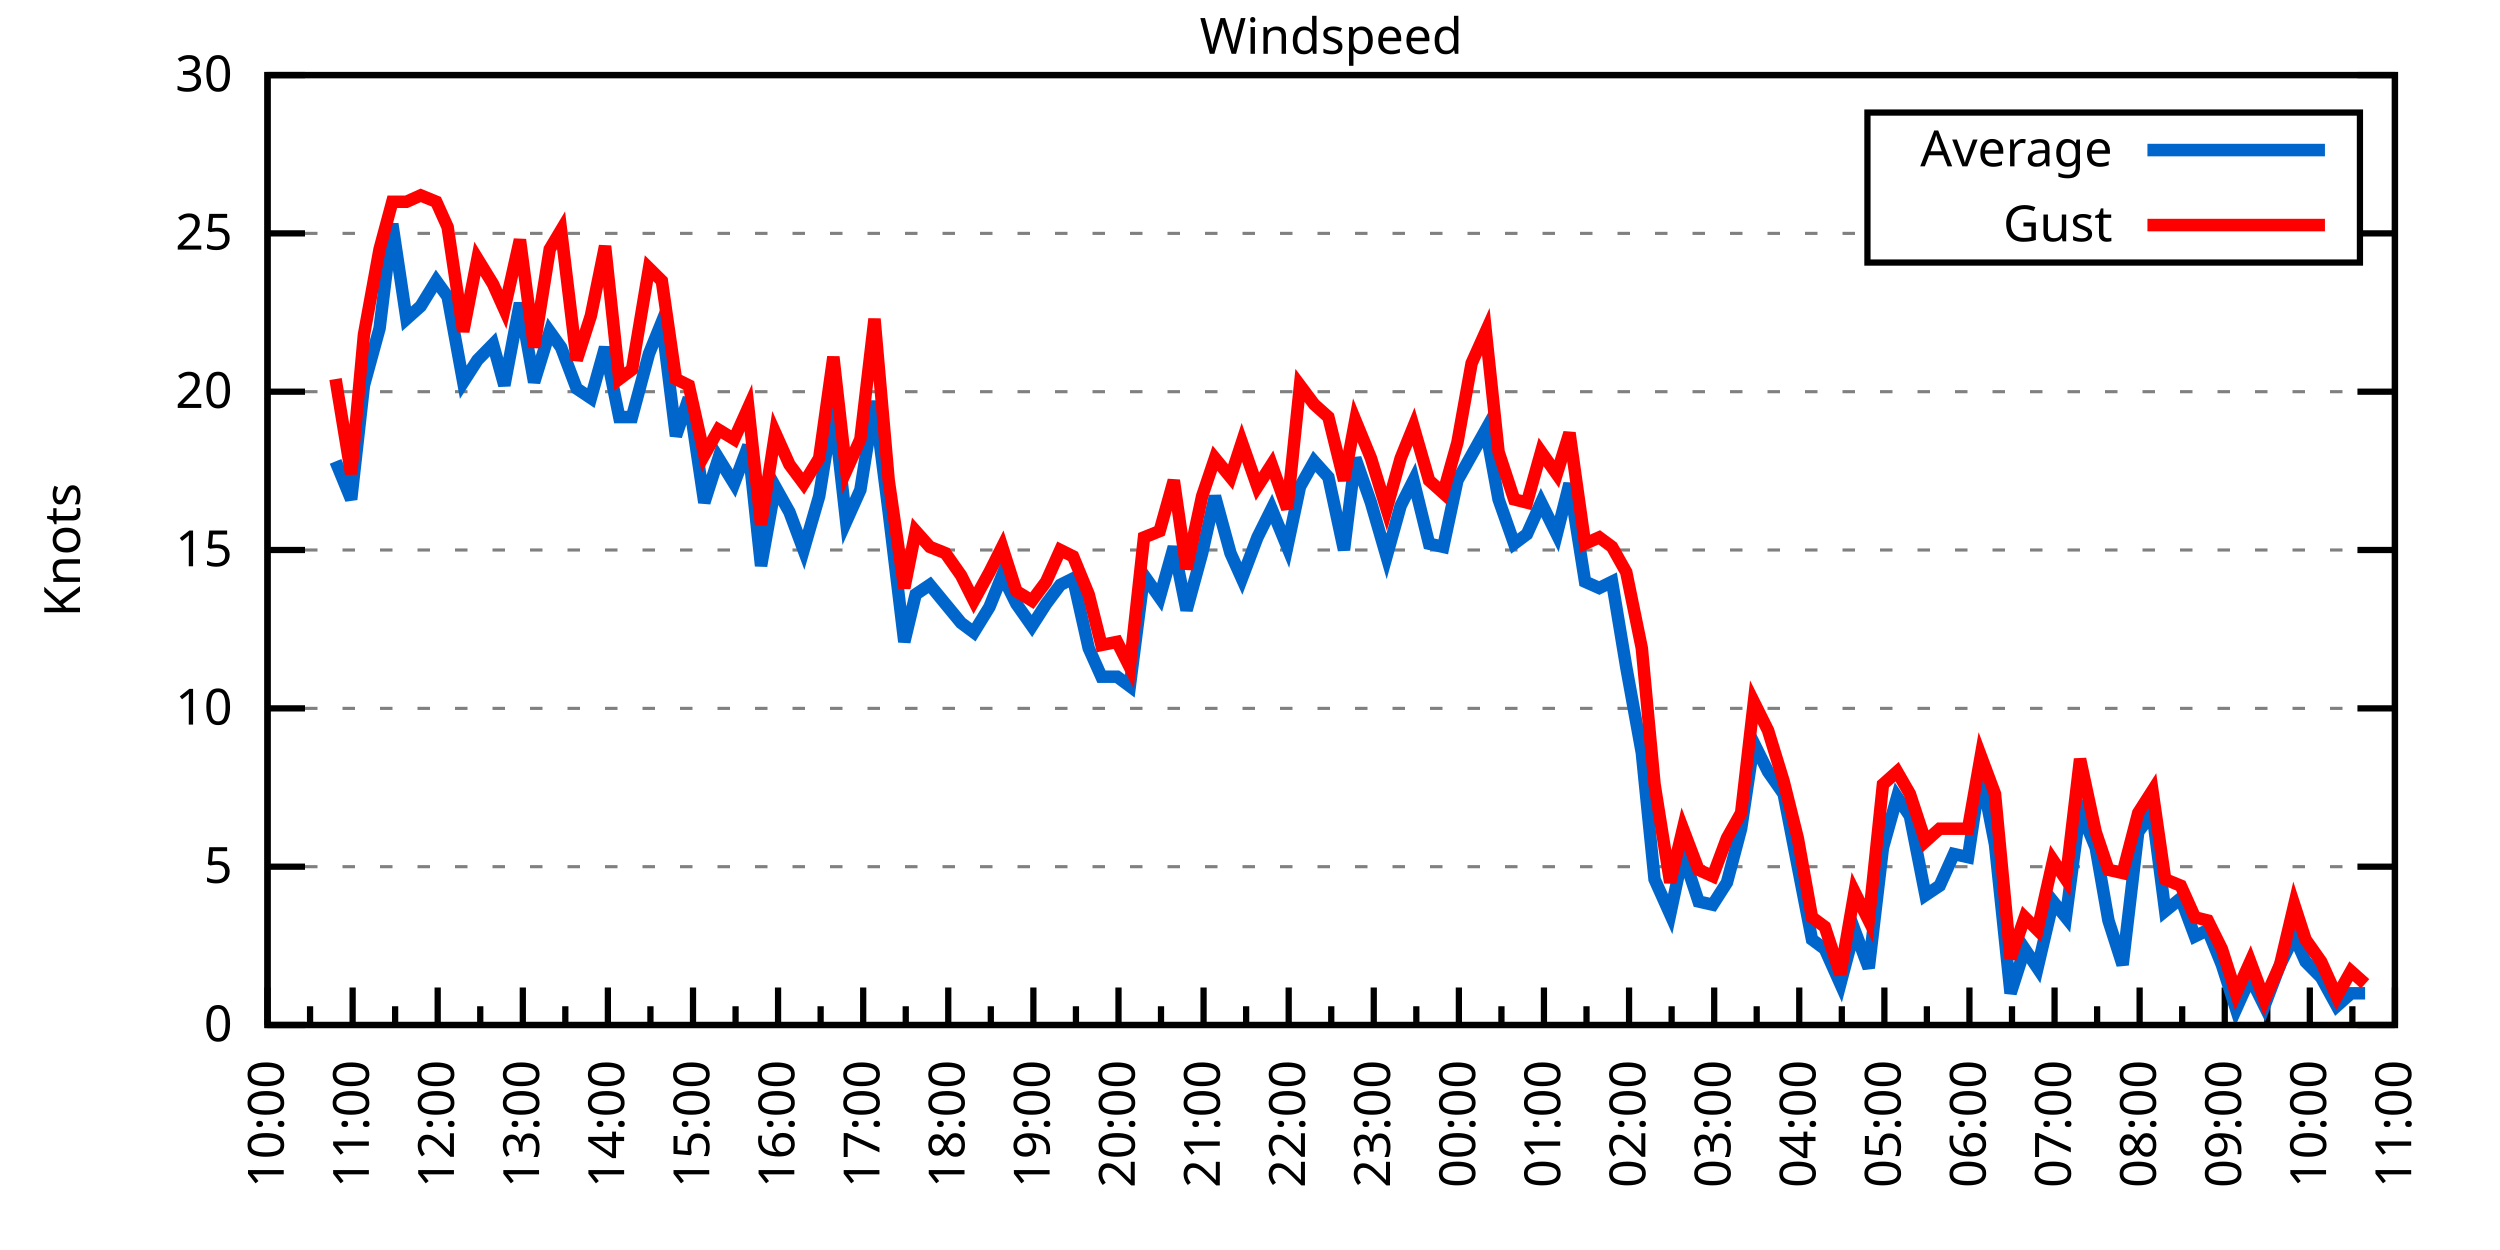
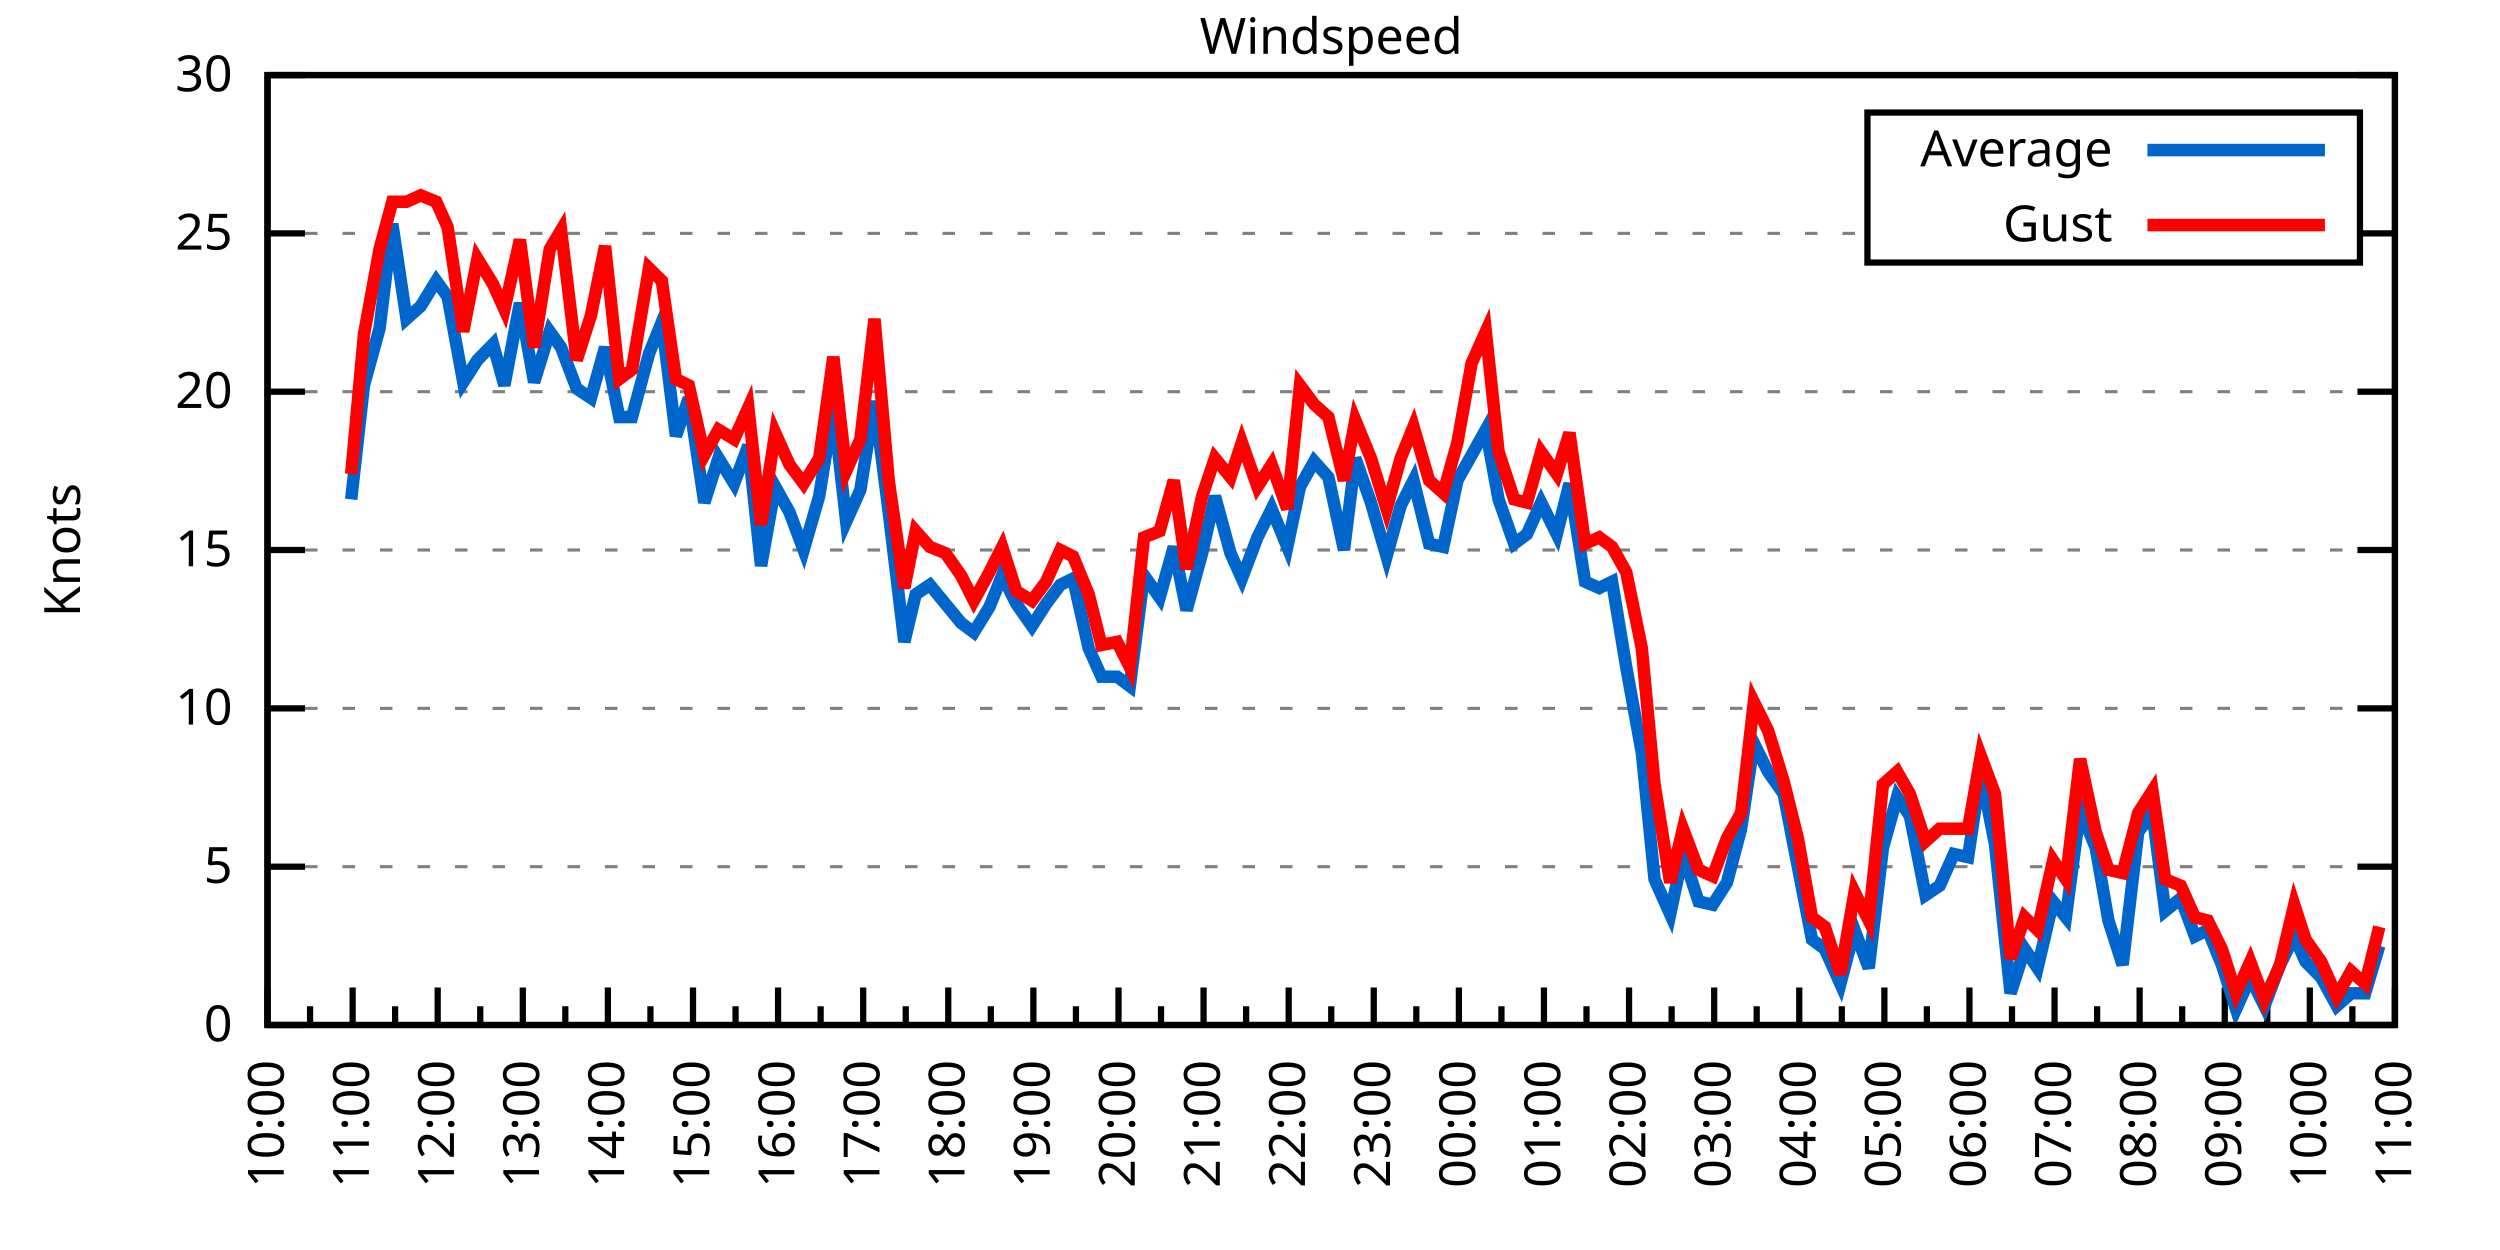
<svg xmlns="http://www.w3.org/2000/svg" xmlns:xlink="http://www.w3.org/1999/xlink" width="400" height="200" viewBox="0 0 400 200">
  <g id="gnuplot_canvas">
    <rect x="0" y="0" width="400" height="200" fill="none" />
    <defs>
      <circle id="gpDot" r="0.5" stroke-width="0.5" stroke="currentColor" />
      <path id="gpPt0" stroke-width="0.333" stroke="currentColor" d="M-1,0 h2 M0,-1 v2" />
      <path id="gpPt1" stroke-width="0.333" stroke="currentColor" d="M-1,-1 L1,1 M1,-1 L-1,1" />
      <path id="gpPt2" stroke-width="0.333" stroke="currentColor" d="M-1,0 L1,0 M0,-1 L0,1 M-1,-1 L1,1 M-1,1 L1,-1" />
      <rect id="gpPt3" stroke-width="0.333" stroke="currentColor" x="-1" y="-1" width="2" height="2" />
      <rect id="gpPt4" stroke-width="0.333" stroke="currentColor" fill="currentColor" x="-1" y="-1" width="2" height="2" />
      <circle id="gpPt5" stroke-width="0.333" stroke="currentColor" cx="0" cy="0" r="1" />
      <use xlink:href="#gpPt5" id="gpPt6" fill="currentColor" stroke="none" />
      <path id="gpPt7" stroke-width="0.333" stroke="currentColor" d="M0,-1.33 L-1.33,0.67 L1.33,0.67 z" />
      <use xlink:href="#gpPt7" id="gpPt8" fill="currentColor" stroke="none" />
      <use xlink:href="#gpPt7" id="gpPt9" stroke="currentColor" transform="rotate(180)" />
      <use xlink:href="#gpPt9" id="gpPt10" fill="currentColor" stroke="none" />
      <use xlink:href="#gpPt3" id="gpPt11" stroke="currentColor" transform="rotate(45)" />
      <use xlink:href="#gpPt11" id="gpPt12" fill="currentColor" stroke="none" />
      <path id="gpPt13" stroke-width="0.333" stroke="currentColor" d="M0,1.330 L1.265,0.411 L0.782,-1.067 L-0.782,-1.076 L-1.265,0.411 z" />
      <use xlink:href="#gpPt13" id="gpPt14" fill="currentColor" stroke="none" />
      <filter id="textbox" filterUnits="objectBoundingBox" x="0" y="0" height="1" width="1">
        <feFlood flood-color="white" flood-opacity="1" result="bgnd" />
        <feComposite in="SourceGraphic" in2="bgnd" operator="atop" />
      </filter>
      <filter id="greybox" filterUnits="objectBoundingBox" x="0" y="0" height="1" width="1">
        <feFlood flood-color="lightgrey" flood-opacity="1" result="grey" />
        <feComposite in="SourceGraphic" in2="grey" operator="atop" />
      </filter>
    </defs>
    <g fill="none" color="white" stroke="currentColor" stroke-width="1.00" stroke-linecap="butt" stroke-linejoin="miter">
</g>
    <g fill="none" color="black" stroke="currentColor" stroke-width="1.00" stroke-linecap="butt" stroke-linejoin="miter">
      <g stroke="none" shape-rendering="crispEdges">
        <polygon fill="rgb(255, 255, 255)" points="42.80,164.00 383.18,164.00 383.18,12.02 42.80,12.02 " />
      </g>
    </g>
    <g fill="none" color="black" stroke="currentColor" stroke-width="1.00" stroke-linecap="butt" stroke-linejoin="miter">
</g>
    <g fill="none" color="black" stroke="black" stroke-width="0.50" stroke-linecap="butt" stroke-linejoin="miter">
</g>
    <g fill="none" color="gray" stroke="currentColor" stroke-width="0.50" stroke-linecap="butt" stroke-linejoin="miter">
      <path stroke="gray" stroke-dasharray="2,4" class="gridline" d="M42.80,164.00 L383.19,164.00  " />
    </g>
    <g fill="none" color="gray" stroke="gray" stroke-width="1.00" stroke-linecap="butt" stroke-linejoin="miter">
</g>
    <g fill="none" color="black" stroke="currentColor" stroke-width="1.00" stroke-linecap="butt" stroke-linejoin="miter">
      <path stroke="black" d="M42.80,164.00 L48.80,164.00 M383.19,164.00 L377.19,164.00  " />
      <g transform="translate(37.20,166.60)" stroke="none" fill="black" font-family="Sans" font-size="8.00" text-anchor="end">
        <text>
          <tspan font-family="Sans"> 0</tspan>
        </text>
      </g>
    </g>
    <g fill="none" color="black" stroke="currentColor" stroke-width="1.00" stroke-linecap="butt" stroke-linejoin="miter">
</g>
    <g fill="none" color="black" stroke="black" stroke-width="0.50" stroke-linecap="butt" stroke-linejoin="miter">
</g>
    <g fill="none" color="gray" stroke="currentColor" stroke-width="0.50" stroke-linecap="butt" stroke-linejoin="miter">
      <path stroke="gray" stroke-dasharray="2,4" class="gridline" d="M42.80,138.67 L383.19,138.67  " />
    </g>
    <g fill="none" color="gray" stroke="gray" stroke-width="1.00" stroke-linecap="butt" stroke-linejoin="miter">
</g>
    <g fill="none" color="black" stroke="currentColor" stroke-width="1.00" stroke-linecap="butt" stroke-linejoin="miter">
      <path stroke="black" d="M42.80,138.67 L48.80,138.67 M383.19,138.67 L377.19,138.67  " />
      <g transform="translate(37.20,141.27)" stroke="none" fill="black" font-family="Sans" font-size="8.00" text-anchor="end">
        <text>
          <tspan font-family="Sans"> 5</tspan>
        </text>
      </g>
    </g>
    <g fill="none" color="black" stroke="currentColor" stroke-width="1.00" stroke-linecap="butt" stroke-linejoin="miter">
</g>
    <g fill="none" color="black" stroke="black" stroke-width="0.50" stroke-linecap="butt" stroke-linejoin="miter">
</g>
    <g fill="none" color="gray" stroke="currentColor" stroke-width="0.50" stroke-linecap="butt" stroke-linejoin="miter">
      <path stroke="gray" stroke-dasharray="2,4" class="gridline" d="M42.80,113.34 L383.19,113.34  " />
    </g>
    <g fill="none" color="gray" stroke="gray" stroke-width="1.00" stroke-linecap="butt" stroke-linejoin="miter">
</g>
    <g fill="none" color="black" stroke="currentColor" stroke-width="1.00" stroke-linecap="butt" stroke-linejoin="miter">
      <path stroke="black" d="M42.80,113.34 L48.80,113.34 M383.19,113.34 L377.19,113.34  " />
      <g transform="translate(37.20,115.94)" stroke="none" fill="black" font-family="Sans" font-size="8.00" text-anchor="end">
        <text>
          <tspan font-family="Sans"> 10</tspan>
        </text>
      </g>
    </g>
    <g fill="none" color="black" stroke="currentColor" stroke-width="1.00" stroke-linecap="butt" stroke-linejoin="miter">
</g>
    <g fill="none" color="black" stroke="black" stroke-width="0.50" stroke-linecap="butt" stroke-linejoin="miter">
</g>
    <g fill="none" color="gray" stroke="currentColor" stroke-width="0.50" stroke-linecap="butt" stroke-linejoin="miter">
      <path stroke="gray" stroke-dasharray="2,4" class="gridline" d="M42.80,88.00 L383.19,88.00  " />
    </g>
    <g fill="none" color="gray" stroke="gray" stroke-width="1.00" stroke-linecap="butt" stroke-linejoin="miter">
</g>
    <g fill="none" color="black" stroke="currentColor" stroke-width="1.00" stroke-linecap="butt" stroke-linejoin="miter">
      <path stroke="black" d="M42.80,88.00 L48.80,88.00 M383.19,88.00 L377.19,88.00  " />
      <g transform="translate(37.20,90.60)" stroke="none" fill="black" font-family="Sans" font-size="8.00" text-anchor="end">
        <text>
          <tspan font-family="Sans"> 15</tspan>
        </text>
      </g>
    </g>
    <g fill="none" color="black" stroke="currentColor" stroke-width="1.00" stroke-linecap="butt" stroke-linejoin="miter">
</g>
    <g fill="none" color="black" stroke="black" stroke-width="0.50" stroke-linecap="butt" stroke-linejoin="miter">
</g>
    <g fill="none" color="gray" stroke="currentColor" stroke-width="0.50" stroke-linecap="butt" stroke-linejoin="miter">
      <path stroke="gray" stroke-dasharray="2,4" class="gridline" d="M42.80,62.67 L383.19,62.67  " />
    </g>
    <g fill="none" color="gray" stroke="gray" stroke-width="1.00" stroke-linecap="butt" stroke-linejoin="miter">
</g>
    <g fill="none" color="black" stroke="currentColor" stroke-width="1.00" stroke-linecap="butt" stroke-linejoin="miter">
      <path stroke="black" d="M42.80,62.67 L48.80,62.67 M383.19,62.67 L377.19,62.67  " />
      <g transform="translate(37.20,65.27)" stroke="none" fill="black" font-family="Sans" font-size="8.00" text-anchor="end">
        <text>
          <tspan font-family="Sans"> 20</tspan>
        </text>
      </g>
    </g>
    <g fill="none" color="black" stroke="currentColor" stroke-width="1.00" stroke-linecap="butt" stroke-linejoin="miter">
</g>
    <g fill="none" color="black" stroke="black" stroke-width="0.50" stroke-linecap="butt" stroke-linejoin="miter">
</g>
    <g fill="none" color="gray" stroke="currentColor" stroke-width="0.50" stroke-linecap="butt" stroke-linejoin="miter">
      <path stroke="gray" stroke-dasharray="2,4" class="gridline" d="M42.80,37.34 L298.79,37.34 M377.59,37.34 L383.19,37.34  " />
    </g>
    <g fill="none" color="gray" stroke="gray" stroke-width="1.00" stroke-linecap="butt" stroke-linejoin="miter">
</g>
    <g fill="none" color="black" stroke="currentColor" stroke-width="1.00" stroke-linecap="butt" stroke-linejoin="miter">
      <path stroke="black" d="M42.80,37.34 L48.80,37.34 M383.19,37.34 L377.19,37.34  " />
      <g transform="translate(37.20,39.94)" stroke="none" fill="black" font-family="Sans" font-size="8.00" text-anchor="end">
        <text>
          <tspan font-family="Sans"> 25</tspan>
        </text>
      </g>
    </g>
    <g fill="none" color="black" stroke="currentColor" stroke-width="1.00" stroke-linecap="butt" stroke-linejoin="miter">
</g>
    <g fill="none" color="black" stroke="black" stroke-width="0.50" stroke-linecap="butt" stroke-linejoin="miter">
</g>
    <g fill="none" color="gray" stroke="currentColor" stroke-width="0.50" stroke-linecap="butt" stroke-linejoin="miter">
      <path stroke="gray" stroke-dasharray="2,4" class="gridline" d="M42.80,12.01 L383.19,12.01  " />
    </g>
    <g fill="none" color="gray" stroke="gray" stroke-width="1.00" stroke-linecap="butt" stroke-linejoin="miter">
</g>
    <g fill="none" color="black" stroke="currentColor" stroke-width="1.00" stroke-linecap="butt" stroke-linejoin="miter">
      <path stroke="black" d="M42.80,12.01 L48.80,12.01 M383.19,12.01 L377.19,12.01  " />
      <g transform="translate(37.20,14.61)" stroke="none" fill="black" font-family="Sans" font-size="8.00" text-anchor="end">
        <text>
          <tspan font-family="Sans"> 30</tspan>
        </text>
      </g>
    </g>
    <g fill="none" color="black" stroke="currentColor" stroke-width="1.00" stroke-linecap="butt" stroke-linejoin="miter">
      <path stroke="black" d="M42.80,164.00 L42.80,158.00  " />
      <g transform="translate(45.40,169.60) rotate(270)" stroke="none" fill="black" font-family="Sans" font-size="8.00" text-anchor="end">
        <text>
          <tspan font-family="Sans">10:00</tspan>
        </text>
      </g>
    </g>
    <g fill="none" color="black" stroke="currentColor" stroke-width="1.00" stroke-linecap="butt" stroke-linejoin="miter">
      <path stroke="black" d="M49.61,164.00 L49.61,161.00 M56.42,164.00 L56.42,158.00  " />
      <g transform="translate(59.02,169.60) rotate(270)" stroke="none" fill="black" font-family="Sans" font-size="8.00" text-anchor="end">
        <text>
          <tspan font-family="Sans">11:00</tspan>
        </text>
      </g>
    </g>
    <g fill="none" color="black" stroke="currentColor" stroke-width="1.00" stroke-linecap="butt" stroke-linejoin="miter">
      <path stroke="black" d="M63.22,164.00 L63.22,161.00 M70.03,164.00 L70.03,158.00  " />
      <g transform="translate(72.63,169.60) rotate(270)" stroke="none" fill="black" font-family="Sans" font-size="8.00" text-anchor="end">
        <text>
          <tspan font-family="Sans">12:00</tspan>
        </text>
      </g>
    </g>
    <g fill="none" color="black" stroke="currentColor" stroke-width="1.00" stroke-linecap="butt" stroke-linejoin="miter">
      <path stroke="black" d="M76.84,164.00 L76.84,161.00 M83.65,164.00 L83.65,158.00  " />
      <g transform="translate(86.25,169.60) rotate(270)" stroke="none" fill="black" font-family="Sans" font-size="8.00" text-anchor="end">
        <text>
          <tspan font-family="Sans">13:00</tspan>
        </text>
      </g>
    </g>
    <g fill="none" color="black" stroke="currentColor" stroke-width="1.00" stroke-linecap="butt" stroke-linejoin="miter">
      <path stroke="black" d="M90.45,164.00 L90.45,161.00 M97.26,164.00 L97.26,158.00  " />
      <g transform="translate(99.86,169.60) rotate(270)" stroke="none" fill="black" font-family="Sans" font-size="8.00" text-anchor="end">
        <text>
          <tspan font-family="Sans">14:00</tspan>
        </text>
      </g>
    </g>
    <g fill="none" color="black" stroke="currentColor" stroke-width="1.00" stroke-linecap="butt" stroke-linejoin="miter">
      <path stroke="black" d="M104.07,164.00 L104.07,161.00 M110.88,164.00 L110.88,158.00  " />
      <g transform="translate(113.48,169.60) rotate(270)" stroke="none" fill="black" font-family="Sans" font-size="8.00" text-anchor="end">
        <text>
          <tspan font-family="Sans">15:00</tspan>
        </text>
      </g>
    </g>
    <g fill="none" color="black" stroke="currentColor" stroke-width="1.00" stroke-linecap="butt" stroke-linejoin="miter">
      <path stroke="black" d="M117.69,164.00 L117.69,161.00 M124.49,164.00 L124.49,158.00  " />
      <g transform="translate(127.09,169.60) rotate(270)" stroke="none" fill="black" font-family="Sans" font-size="8.00" text-anchor="end">
        <text>
          <tspan font-family="Sans">16:00</tspan>
        </text>
      </g>
    </g>
    <g fill="none" color="black" stroke="currentColor" stroke-width="1.00" stroke-linecap="butt" stroke-linejoin="miter">
      <path stroke="black" d="M131.30,164.00 L131.30,161.00 M138.11,164.00 L138.11,158.00  " />
      <g transform="translate(140.71,169.60) rotate(270)" stroke="none" fill="black" font-family="Sans" font-size="8.00" text-anchor="end">
        <text>
          <tspan font-family="Sans">17:00</tspan>
        </text>
      </g>
    </g>
    <g fill="none" color="black" stroke="currentColor" stroke-width="1.00" stroke-linecap="butt" stroke-linejoin="miter">
      <path stroke="black" d="M144.92,164.00 L144.92,161.00 M151.72,164.00 L151.72,158.00  " />
      <g transform="translate(154.32,169.60) rotate(270)" stroke="none" fill="black" font-family="Sans" font-size="8.00" text-anchor="end">
        <text>
          <tspan font-family="Sans">18:00</tspan>
        </text>
      </g>
    </g>
    <g fill="none" color="black" stroke="currentColor" stroke-width="1.00" stroke-linecap="butt" stroke-linejoin="miter">
      <path stroke="black" d="M158.53,164.00 L158.53,161.00 M165.34,164.00 L165.34,158.00  " />
      <g transform="translate(167.94,169.60) rotate(270)" stroke="none" fill="black" font-family="Sans" font-size="8.00" text-anchor="end">
        <text>
          <tspan font-family="Sans">19:00</tspan>
        </text>
      </g>
    </g>
    <g fill="none" color="black" stroke="currentColor" stroke-width="1.00" stroke-linecap="butt" stroke-linejoin="miter">
      <path stroke="black" d="M172.15,164.00 L172.15,161.00 M178.96,164.00 L178.96,158.00  " />
      <g transform="translate(181.56,169.60) rotate(270)" stroke="none" fill="black" font-family="Sans" font-size="8.00" text-anchor="end">
        <text>
          <tspan font-family="Sans">20:00</tspan>
        </text>
      </g>
    </g>
    <g fill="none" color="black" stroke="currentColor" stroke-width="1.00" stroke-linecap="butt" stroke-linejoin="miter">
      <path stroke="black" d="M185.76,164.00 L185.76,161.00 M192.57,164.00 L192.57,158.00  " />
      <g transform="translate(195.17,169.60) rotate(270)" stroke="none" fill="black" font-family="Sans" font-size="8.00" text-anchor="end">
        <text>
          <tspan font-family="Sans">21:00</tspan>
        </text>
      </g>
    </g>
    <g fill="none" color="black" stroke="currentColor" stroke-width="1.00" stroke-linecap="butt" stroke-linejoin="miter">
      <path stroke="black" d="M199.38,164.00 L199.38,161.00 M206.19,164.00 L206.19,158.00  " />
      <g transform="translate(208.79,169.60) rotate(270)" stroke="none" fill="black" font-family="Sans" font-size="8.00" text-anchor="end">
        <text>
          <tspan font-family="Sans">22:00</tspan>
        </text>
      </g>
    </g>
    <g fill="none" color="black" stroke="currentColor" stroke-width="1.00" stroke-linecap="butt" stroke-linejoin="miter">
      <path stroke="black" d="M213.00,164.00 L213.00,161.00 M219.80,164.00 L219.80,158.00  " />
      <g transform="translate(222.40,169.60) rotate(270)" stroke="none" fill="black" font-family="Sans" font-size="8.00" text-anchor="end">
        <text>
          <tspan font-family="Sans">23:00</tspan>
        </text>
      </g>
    </g>
    <g fill="none" color="black" stroke="currentColor" stroke-width="1.00" stroke-linecap="butt" stroke-linejoin="miter">
      <path stroke="black" d="M226.61,164.00 L226.61,161.00 M233.42,164.00 L233.42,158.00  " />
      <g transform="translate(236.02,169.60) rotate(270)" stroke="none" fill="black" font-family="Sans" font-size="8.00" text-anchor="end">
        <text>
          <tspan font-family="Sans">00:00</tspan>
        </text>
      </g>
    </g>
    <g fill="none" color="black" stroke="currentColor" stroke-width="1.00" stroke-linecap="butt" stroke-linejoin="miter">
      <path stroke="black" d="M240.23,164.00 L240.23,161.00 M247.03,164.00 L247.03,158.00  " />
      <g transform="translate(249.63,169.60) rotate(270)" stroke="none" fill="black" font-family="Sans" font-size="8.00" text-anchor="end">
        <text>
          <tspan font-family="Sans">01:00</tspan>
        </text>
      </g>
    </g>
    <g fill="none" color="black" stroke="currentColor" stroke-width="1.00" stroke-linecap="butt" stroke-linejoin="miter">
      <path stroke="black" d="M253.84,164.00 L253.84,161.00 M260.65,164.00 L260.65,158.00  " />
      <g transform="translate(263.25,169.60) rotate(270)" stroke="none" fill="black" font-family="Sans" font-size="8.00" text-anchor="end">
        <text>
          <tspan font-family="Sans">02:00</tspan>
        </text>
      </g>
    </g>
    <g fill="none" color="black" stroke="currentColor" stroke-width="1.00" stroke-linecap="butt" stroke-linejoin="miter">
      <path stroke="black" d="M267.46,164.00 L267.46,161.00 M274.27,164.00 L274.27,158.00  " />
      <g transform="translate(276.87,169.60) rotate(270)" stroke="none" fill="black" font-family="Sans" font-size="8.00" text-anchor="end">
        <text>
          <tspan font-family="Sans">03:00</tspan>
        </text>
      </g>
    </g>
    <g fill="none" color="black" stroke="currentColor" stroke-width="1.00" stroke-linecap="butt" stroke-linejoin="miter">
      <path stroke="black" d="M281.07,164.00 L281.07,161.00 M287.88,164.00 L287.88,158.00  " />
      <g transform="translate(290.48,169.60) rotate(270)" stroke="none" fill="black" font-family="Sans" font-size="8.00" text-anchor="end">
        <text>
          <tspan font-family="Sans">04:00</tspan>
        </text>
      </g>
    </g>
    <g fill="none" color="black" stroke="currentColor" stroke-width="1.00" stroke-linecap="butt" stroke-linejoin="miter">
      <path stroke="black" d="M294.69,164.00 L294.69,161.00 M301.50,164.00 L301.50,158.00  " />
      <g transform="translate(304.10,169.60) rotate(270)" stroke="none" fill="black" font-family="Sans" font-size="8.00" text-anchor="end">
        <text>
          <tspan font-family="Sans">05:00</tspan>
        </text>
      </g>
    </g>
    <g fill="none" color="black" stroke="currentColor" stroke-width="1.00" stroke-linecap="butt" stroke-linejoin="miter">
      <path stroke="black" d="M308.30,164.00 L308.30,161.00 M315.11,164.00 L315.11,158.00  " />
      <g transform="translate(317.71,169.60) rotate(270)" stroke="none" fill="black" font-family="Sans" font-size="8.00" text-anchor="end">
        <text>
          <tspan font-family="Sans">06:00</tspan>
        </text>
      </g>
    </g>
    <g fill="none" color="black" stroke="currentColor" stroke-width="1.00" stroke-linecap="butt" stroke-linejoin="miter">
      <path stroke="black" d="M321.92,164.00 L321.92,161.00 M328.73,164.00 L328.73,158.00  " />
      <g transform="translate(331.33,169.60) rotate(270)" stroke="none" fill="black" font-family="Sans" font-size="8.00" text-anchor="end">
        <text>
          <tspan font-family="Sans">07:00</tspan>
        </text>
      </g>
    </g>
    <g fill="none" color="black" stroke="currentColor" stroke-width="1.00" stroke-linecap="butt" stroke-linejoin="miter">
      <path stroke="black" d="M335.54,164.00 L335.54,161.00 M342.34,164.00 L342.34,158.00  " />
      <g transform="translate(344.94,169.60) rotate(270)" stroke="none" fill="black" font-family="Sans" font-size="8.00" text-anchor="end">
        <text>
          <tspan font-family="Sans">08:00</tspan>
        </text>
      </g>
    </g>
    <g fill="none" color="black" stroke="currentColor" stroke-width="1.00" stroke-linecap="butt" stroke-linejoin="miter">
      <path stroke="black" d="M349.15,164.00 L349.15,161.00 M355.96,164.00 L355.96,158.00  " />
      <g transform="translate(358.56,169.60) rotate(270)" stroke="none" fill="black" font-family="Sans" font-size="8.00" text-anchor="end">
        <text>
          <tspan font-family="Sans">09:00</tspan>
        </text>
      </g>
    </g>
    <g fill="none" color="black" stroke="currentColor" stroke-width="1.00" stroke-linecap="butt" stroke-linejoin="miter">
      <path stroke="black" d="M362.77,164.00 L362.77,161.00 M369.57,164.00 L369.57,158.00  " />
      <g transform="translate(372.17,169.60) rotate(270)" stroke="none" fill="black" font-family="Sans" font-size="8.00" text-anchor="end">
        <text>
          <tspan font-family="Sans">10:00</tspan>
        </text>
      </g>
    </g>
    <g fill="none" color="black" stroke="currentColor" stroke-width="1.00" stroke-linecap="butt" stroke-linejoin="miter">
      <path stroke="black" d="M376.38,164.00 L376.38,161.00 M383.19,164.00 L383.19,158.00  " />
      <g transform="translate(385.79,169.60) rotate(270)" stroke="none" fill="black" font-family="Sans" font-size="8.00" text-anchor="end">
        <text>
          <tspan font-family="Sans">11:00</tspan>
        </text>
      </g>
    </g>
    <g fill="none" color="black" stroke="currentColor" stroke-width="1.00" stroke-linecap="butt" stroke-linejoin="miter">
</g>
    <g fill="none" color="black" stroke="currentColor" stroke-width="1.00" stroke-linecap="butt" stroke-linejoin="miter">
      <path stroke="black" d="M42.80,12.01 L42.80,164.00 L383.19,164.00 L383.19,12.01 L42.80,12.01 Z  " />
    </g>
    <g fill="none" color="black" stroke="currentColor" stroke-width="1.00" stroke-linecap="butt" stroke-linejoin="miter">
      <g transform="translate(12.80,88.01) rotate(270)" stroke="none" fill="black" font-family="Sans" font-size="8.00" text-anchor="middle">
        <text>
          <tspan font-family="Sans">Knots</tspan>
        </text>
      </g>
    </g>
    <g fill="none" color="black" stroke="currentColor" stroke-width="1.00" stroke-linecap="butt" stroke-linejoin="miter">
</g>
    <g fill="none" color="black" stroke="currentColor" stroke-width="1.00" stroke-linecap="butt" stroke-linejoin="miter">
      <path stroke="black" d="M298.79,42.01 L298.79,18.01 L377.59,18.01 L377.59,42.01 L298.79,42.01 Z  " />
    </g>
    <g id="Windspeed_plot_1">
      <g fill="none" color="white" stroke="black" stroke-width="2.00" stroke-linecap="butt" stroke-linejoin="miter">
</g>
      <g fill="none" color="black" stroke="currentColor" stroke-width="2.00" stroke-linecap="butt" stroke-linejoin="miter">
        <g transform="translate(337.99,26.61)" stroke="none" fill="black" font-family="Sans" font-size="8.00" text-anchor="end">
          <text>
            <tspan font-family="Sans">Average</tspan>
          </text>
        </g>
      </g>
      <g fill="none" color="black" stroke="currentColor" stroke-width="2.00" stroke-linecap="butt" stroke-linejoin="miter">
-         <path stroke="rgb(  0, 102, 204)" d="M343.59,24.01 L371.99,24.01 M53.69,73.82 L56.19,79.90 L58.23,61.66 L60.73,52.54 L62.77,35.82 L65.04,51.02   L67.31,48.99 L69.80,44.94 L71.62,47.47 L74.12,61.15 L76.39,57.61 L78.88,55.07 L80.70,61.66 L83.19,48.49   L85.46,61.15 L87.96,53.05 L89.77,55.58 L92.27,62.17 L94.54,63.69 L96.81,55.58 L99.08,66.73 L101.12,66.73   L103.84,56.59 L105.89,51.53 L108.15,69.77 L110.20,63.69 L112.69,80.41 L114.96,73.31 L117.46,77.37 L119.73,71.29   L121.77,90.54 L124.04,77.87 L126.31,81.93 L128.58,88.00 L131.07,79.39 L133.34,65.21 L135.39,83.45 L137.66,78.38   L139.92,64.19 L142.19,81.93 L144.69,102.70 L146.51,95.10 L148.77,93.58 L151.27,96.62 L153.77,99.66 L155.81,101.18   L158.31,97.12 L160.35,92.06 L162.62,96.62 L165.11,100.16 L167.38,96.62 L169.65,93.58 L171.69,92.56 L174.19,103.71   L176.23,108.27 L178.73,108.27 L180.77,109.79 L183.04,92.06 L185.54,95.60 L187.81,87.50 L189.85,97.63 L192.34,88.51   L194.39,79.39 L196.88,88.51 L198.70,92.56 L201.19,85.98 L203.46,81.42 L205.96,87.50 L208.00,77.87 L210.27,73.82   L212.54,76.35 L215.04,88.00 L216.85,73.31 L219.35,80.41 L221.85,89.02 L224.11,80.91 L226.16,76.86 L228.65,86.99   L230.92,87.50 L233.19,76.86 L235.46,72.81 L237.73,68.75 L239.77,79.90 L242.27,86.99 L244.31,85.47 L246.58,80.41   L249.08,85.47 L251.12,77.37 L253.61,93.07 L255.88,94.08 L257.93,93.07 L260.20,106.75 L262.69,120.43 L264.73,140.69   L267.23,146.27 L269.27,136.64 L271.77,144.24 L274.04,144.75 L276.31,141.20 L278.58,132.59 L280.62,118.91 L282.89,123.47   L285.38,127.02 L287.65,138.67 L289.92,150.32 L291.97,151.84 L294.46,157.41 L296.73,148.80 L299.00,154.88 L301.27,135.63   L303.54,127.52 L305.58,130.56 L308.08,143.23 L310.35,141.71 L312.62,136.64 L314.89,137.15 L316.93,123.47 L319.20,135.12   L321.69,158.93 L323.96,151.84 L326.00,154.88 L328.50,144.24 L330.54,146.77 L332.81,129.55 L335.31,135.63 L337.35,147.28   L339.62,154.37 L342.12,133.10 L344.39,130.06 L346.43,145.76 L348.92,143.73 L351.19,149.81 L353.24,148.80 L355.50,154.37   L357.77,161.47 L360.04,156.40 L362.31,160.96 L364.81,154.37 L367.08,149.81 L368.89,153.87 L371.39,156.40 L373.89,160.96   L376.16,158.93 L378.42,158.93  " />
+         <path stroke="rgb(  0, 102, 204)" d="M343.59,24.01 L371.99,24.01 M56.19,79.90 L58.23,61.66 L60.73,52.54 L62.77,35.82 L65.04,51.02 L67.31,48.99   L69.80,44.94 L71.62,47.47 L74.12,61.15 L76.39,57.61 L78.88,55.07 L80.70,61.66 L83.19,48.49 L85.46,61.15   L87.96,53.05 L89.77,55.58 L92.27,62.17 L94.54,63.69 L96.81,55.58 L99.08,66.73 L101.12,66.73 L103.84,56.59   L105.89,51.53 L108.15,69.77 L110.20,63.69 L112.69,80.41 L114.96,73.31 L117.46,77.37 L119.73,71.29 L121.77,90.54   L124.04,77.87 L126.31,81.93 L128.58,88.00 L131.07,79.39 L133.34,65.21 L135.39,83.45 L137.66,78.38 L139.92,64.19   L142.19,81.93 L144.69,102.70 L146.51,95.10 L148.77,93.58 L151.27,96.62 L153.77,99.66 L155.81,101.18 L158.31,97.12   L160.35,92.06 L162.62,96.62 L165.11,100.16 L167.38,96.62 L169.65,93.58 L171.69,92.56 L174.19,103.71 L176.23,108.27   L178.73,108.27 L180.77,109.79 L183.04,92.06 L185.54,95.60 L187.81,87.50 L189.85,97.63 L192.34,88.51 L194.39,79.39   L196.88,88.51 L198.70,92.56 L201.19,85.98 L203.46,81.42 L205.96,87.50 L208.00,77.87 L210.27,73.82 L212.54,76.35   L215.04,88.00 L216.85,73.31 L219.35,80.41 L221.85,89.02 L224.11,80.91 L226.16,76.86 L228.65,86.99 L230.92,87.50   L233.19,76.86 L235.46,72.81 L237.73,68.75 L239.77,79.90 L242.27,86.99 L244.31,85.47 L246.58,80.41 L249.08,85.47   L251.12,77.37 L253.61,93.07 L255.88,94.08 L257.93,93.07 L260.20,106.75 L262.69,120.43 L264.73,140.69 L267.23,146.27   L269.27,136.64 L271.77,144.24 L274.04,144.75 L276.31,141.20 L278.58,132.59 L280.62,118.91 L282.89,123.47 L285.38,127.02   L287.65,138.67 L289.92,150.32 L291.97,151.84 L294.46,157.41 L296.73,148.80 L299.00,154.88 L301.27,135.63 L303.54,127.52   L305.58,130.56 L308.08,143.23 L310.35,141.71 L312.62,136.64 L314.89,137.15 L316.93,123.47 L319.20,135.12 L321.69,158.93   L323.96,151.84 L326.00,154.88 L328.50,144.24 L330.54,146.77 L332.81,129.55 L335.31,135.63 L337.35,147.28 L339.62,154.37   L342.12,133.10 L344.39,130.06 L346.43,145.76 L348.92,143.73 L351.19,149.81 L353.24,148.80 L355.50,154.37 L357.77,161.47   L360.04,156.40 L362.31,160.96 L364.81,154.37 L367.08,149.81 L368.89,153.87 L371.39,156.40 L373.89,160.96 L376.16,158.93   L378.42,158.93 L380.69,151.33  " />
      </g>
    </g>
    <g id="Windspeed_plot_2">
      <g fill="none" color="black" stroke="currentColor" stroke-width="2.00" stroke-linecap="butt" stroke-linejoin="miter">
        <g transform="translate(337.99,38.61)" stroke="none" fill="black" font-family="Sans" font-size="8.00" text-anchor="end">
          <text>
            <tspan font-family="Sans">Gust</tspan>
          </text>
        </g>
      </g>
      <g fill="none" color="black" stroke="currentColor" stroke-width="2.00" stroke-linecap="butt" stroke-linejoin="miter">
-         <path stroke="rgb(255,   0,   0)" d="M343.59,36.01 L371.99,36.01 M53.69,60.65 L56.19,75.85 L58.23,53.55 L60.73,39.87 L62.77,32.28 L65.04,32.28   L67.31,31.26 L69.80,32.28 L71.62,36.33 L74.12,53.05 L76.39,41.39 L78.88,45.45 L80.70,49.50 L83.19,38.35   L85.46,55.58 L87.96,39.87 L89.77,36.84 L92.27,57.61 L94.54,50.51 L96.81,39.37 L99.08,60.65 L101.12,59.13   L103.84,42.91 L105.89,44.94 L108.15,60.65 L110.20,61.66 L112.69,72.81 L114.96,68.75 L117.46,70.27 L119.73,65.21   L121.77,83.95 L124.04,69.26 L126.31,74.33 L128.58,77.37 L131.07,73.31 L133.34,57.10 L135.39,75.34 L137.66,70.27   L139.92,51.02 L142.19,76.86 L144.69,94.08 L146.51,84.97 L148.77,87.50 L151.27,88.51 L153.77,92.06 L155.81,96.11   L158.31,91.55 L160.35,87.50 L162.62,94.59 L165.11,96.11 L167.38,93.07 L169.65,88.00 L171.69,89.02 L174.19,95.10   L176.23,103.20 L178.73,102.70 L180.77,106.75 L183.04,85.98 L185.54,84.97 L187.81,76.86 L189.85,91.04 L192.34,79.39   L194.39,73.31 L196.88,76.35 L198.70,70.78 L201.19,77.87 L203.46,74.33 L205.96,81.42 L208.00,61.66 L210.27,64.70   L212.54,66.73 L215.04,76.86 L216.85,67.23 L219.35,73.31 L221.85,81.42 L224.11,73.31 L226.16,68.25 L228.65,76.86   L230.92,78.89 L233.19,70.78 L235.46,58.11 L237.73,53.05 L239.77,72.30 L242.27,79.90 L244.31,80.41 L246.58,72.30   L249.08,75.85 L251.12,69.26 L253.61,86.99 L255.88,85.98 L257.93,87.50 L260.20,91.55 L262.69,103.71 L264.73,125.50   L267.23,141.20 L269.27,132.59 L271.77,139.17 L274.04,140.19 L276.31,134.11 L278.58,130.06 L280.62,112.32 L282.89,116.88   L285.38,124.99 L287.65,134.11 L289.92,146.77 L291.97,148.29 L294.46,155.89 L296.73,142.72 L299.00,147.28 L301.27,125.50   L303.54,123.47 L305.58,127.02 L308.08,134.62 L310.35,132.59 L312.62,132.59 L314.89,132.59 L316.93,120.94 L319.20,127.02   L321.69,153.36 L323.96,146.77 L326.00,148.80 L328.50,137.66 L330.54,140.69 L332.81,121.44 L335.31,133.10 L337.35,139.17   L339.62,139.68 L342.12,130.06 L344.39,126.51 L346.43,140.69 L348.92,141.71 L351.19,146.77 L353.24,147.28 L355.50,151.84   L357.77,158.93 L360.04,153.87 L362.31,159.95 L364.81,154.37 L367.08,144.75 L368.89,150.32 L371.39,153.87 L373.89,159.44   L376.16,155.39 L378.42,157.41  " />
+         <path stroke="rgb(255,   0,   0)" d="M343.59,36.01 L371.99,36.01 M56.19,75.85 L58.23,53.55 L60.73,39.87 L62.77,32.28 L65.04,32.28 L67.31,31.26   L69.80,32.28 L71.62,36.33 L74.12,53.05 L76.39,41.39 L78.88,45.45 L80.70,49.50 L83.19,38.35 L85.46,55.58   L87.96,39.87 L89.77,36.84 L92.27,57.61 L94.54,50.51 L96.81,39.37 L99.08,60.65 L101.12,59.13 L103.84,42.91   L105.89,44.94 L108.15,60.65 L110.20,61.66 L112.69,72.81 L114.96,68.75 L117.46,70.27 L119.73,65.21 L121.77,83.95   L124.04,69.26 L126.31,74.33 L128.58,77.37 L131.07,73.31 L133.34,57.10 L135.39,75.34 L137.66,70.27 L139.92,51.02   L142.19,76.86 L144.69,94.08 L146.51,84.97 L148.77,87.50 L151.27,88.51 L153.77,92.06 L155.81,96.11 L158.31,91.55   L160.35,87.50 L162.62,94.59 L165.11,96.11 L167.38,93.07 L169.65,88.00 L171.69,89.02 L174.19,95.10 L176.23,103.20   L178.73,102.70 L180.77,106.75 L183.04,85.98 L185.54,84.97 L187.81,76.86 L189.85,91.04 L192.34,79.39 L194.39,73.31   L196.88,76.35 L198.70,70.78 L201.19,77.87 L203.46,74.33 L205.96,81.42 L208.00,61.66 L210.27,64.70 L212.54,66.73   L215.04,76.86 L216.85,67.23 L219.35,73.31 L221.85,81.42 L224.11,73.31 L226.16,68.25 L228.65,76.86 L230.92,78.89   L233.19,70.78 L235.46,58.11 L237.73,53.05 L239.77,72.30 L242.27,79.90 L244.31,80.41 L246.58,72.30 L249.08,75.85   L251.12,69.26 L253.61,86.99 L255.88,85.98 L257.93,87.50 L260.20,91.55 L262.69,103.71 L264.73,125.50 L267.23,141.20   L269.27,132.59 L271.77,139.17 L274.04,140.19 L276.31,134.11 L278.58,130.06 L280.62,112.32 L282.89,116.88 L285.38,124.99   L287.65,134.11 L289.92,146.77 L291.97,148.29 L294.46,155.89 L296.73,142.72 L299.00,147.28 L301.27,125.50 L303.54,123.47   L305.58,127.02 L308.08,134.62 L310.35,132.59 L312.62,132.59 L314.89,132.59 L316.93,120.94 L319.20,127.02 L321.69,153.36   L323.96,146.77 L326.00,148.80 L328.50,137.66 L330.54,140.69 L332.81,121.44 L335.31,133.10 L337.35,139.17 L339.62,139.68   L342.12,130.06 L344.39,126.51 L346.43,140.69 L348.92,141.71 L351.19,146.77 L353.24,147.28 L355.50,151.84 L357.77,158.93   L360.04,153.87 L362.31,159.95 L364.81,154.37 L367.08,144.75 L368.89,150.32 L371.39,153.87 L373.89,159.44 L376.16,155.39   L378.42,157.41 L380.69,148.29  " />
      </g>
    </g>
    <g fill="none" color="black" stroke="currentColor" stroke-width="2.00" stroke-linecap="butt" stroke-linejoin="miter">
</g>
    <g fill="none" color="black" stroke="black" stroke-width="1.00" stroke-linecap="butt" stroke-linejoin="miter">
</g>
    <g fill="none" color="black" stroke="currentColor" stroke-width="1.00" stroke-linecap="butt" stroke-linejoin="miter">
      <path stroke="black" d="M42.80,12.01 L42.80,164.00 L383.19,164.00 L383.19,12.01 L42.80,12.01 Z  " />
    </g>
    <g fill="none" color="black" stroke="currentColor" stroke-width="1.00" stroke-linecap="butt" stroke-linejoin="miter">
      <g transform="translate(212.99,8.61)" stroke="none" fill="black" font-family="Sans" font-size="8.00" text-anchor="middle">
        <text>
          <tspan font-family="Sans">Windspeed</tspan>
        </text>
      </g>
    </g>
    <g fill="none" color="black" stroke="currentColor" stroke-width="1.00" stroke-linecap="butt" stroke-linejoin="miter">
</g>
  </g>
</svg>
